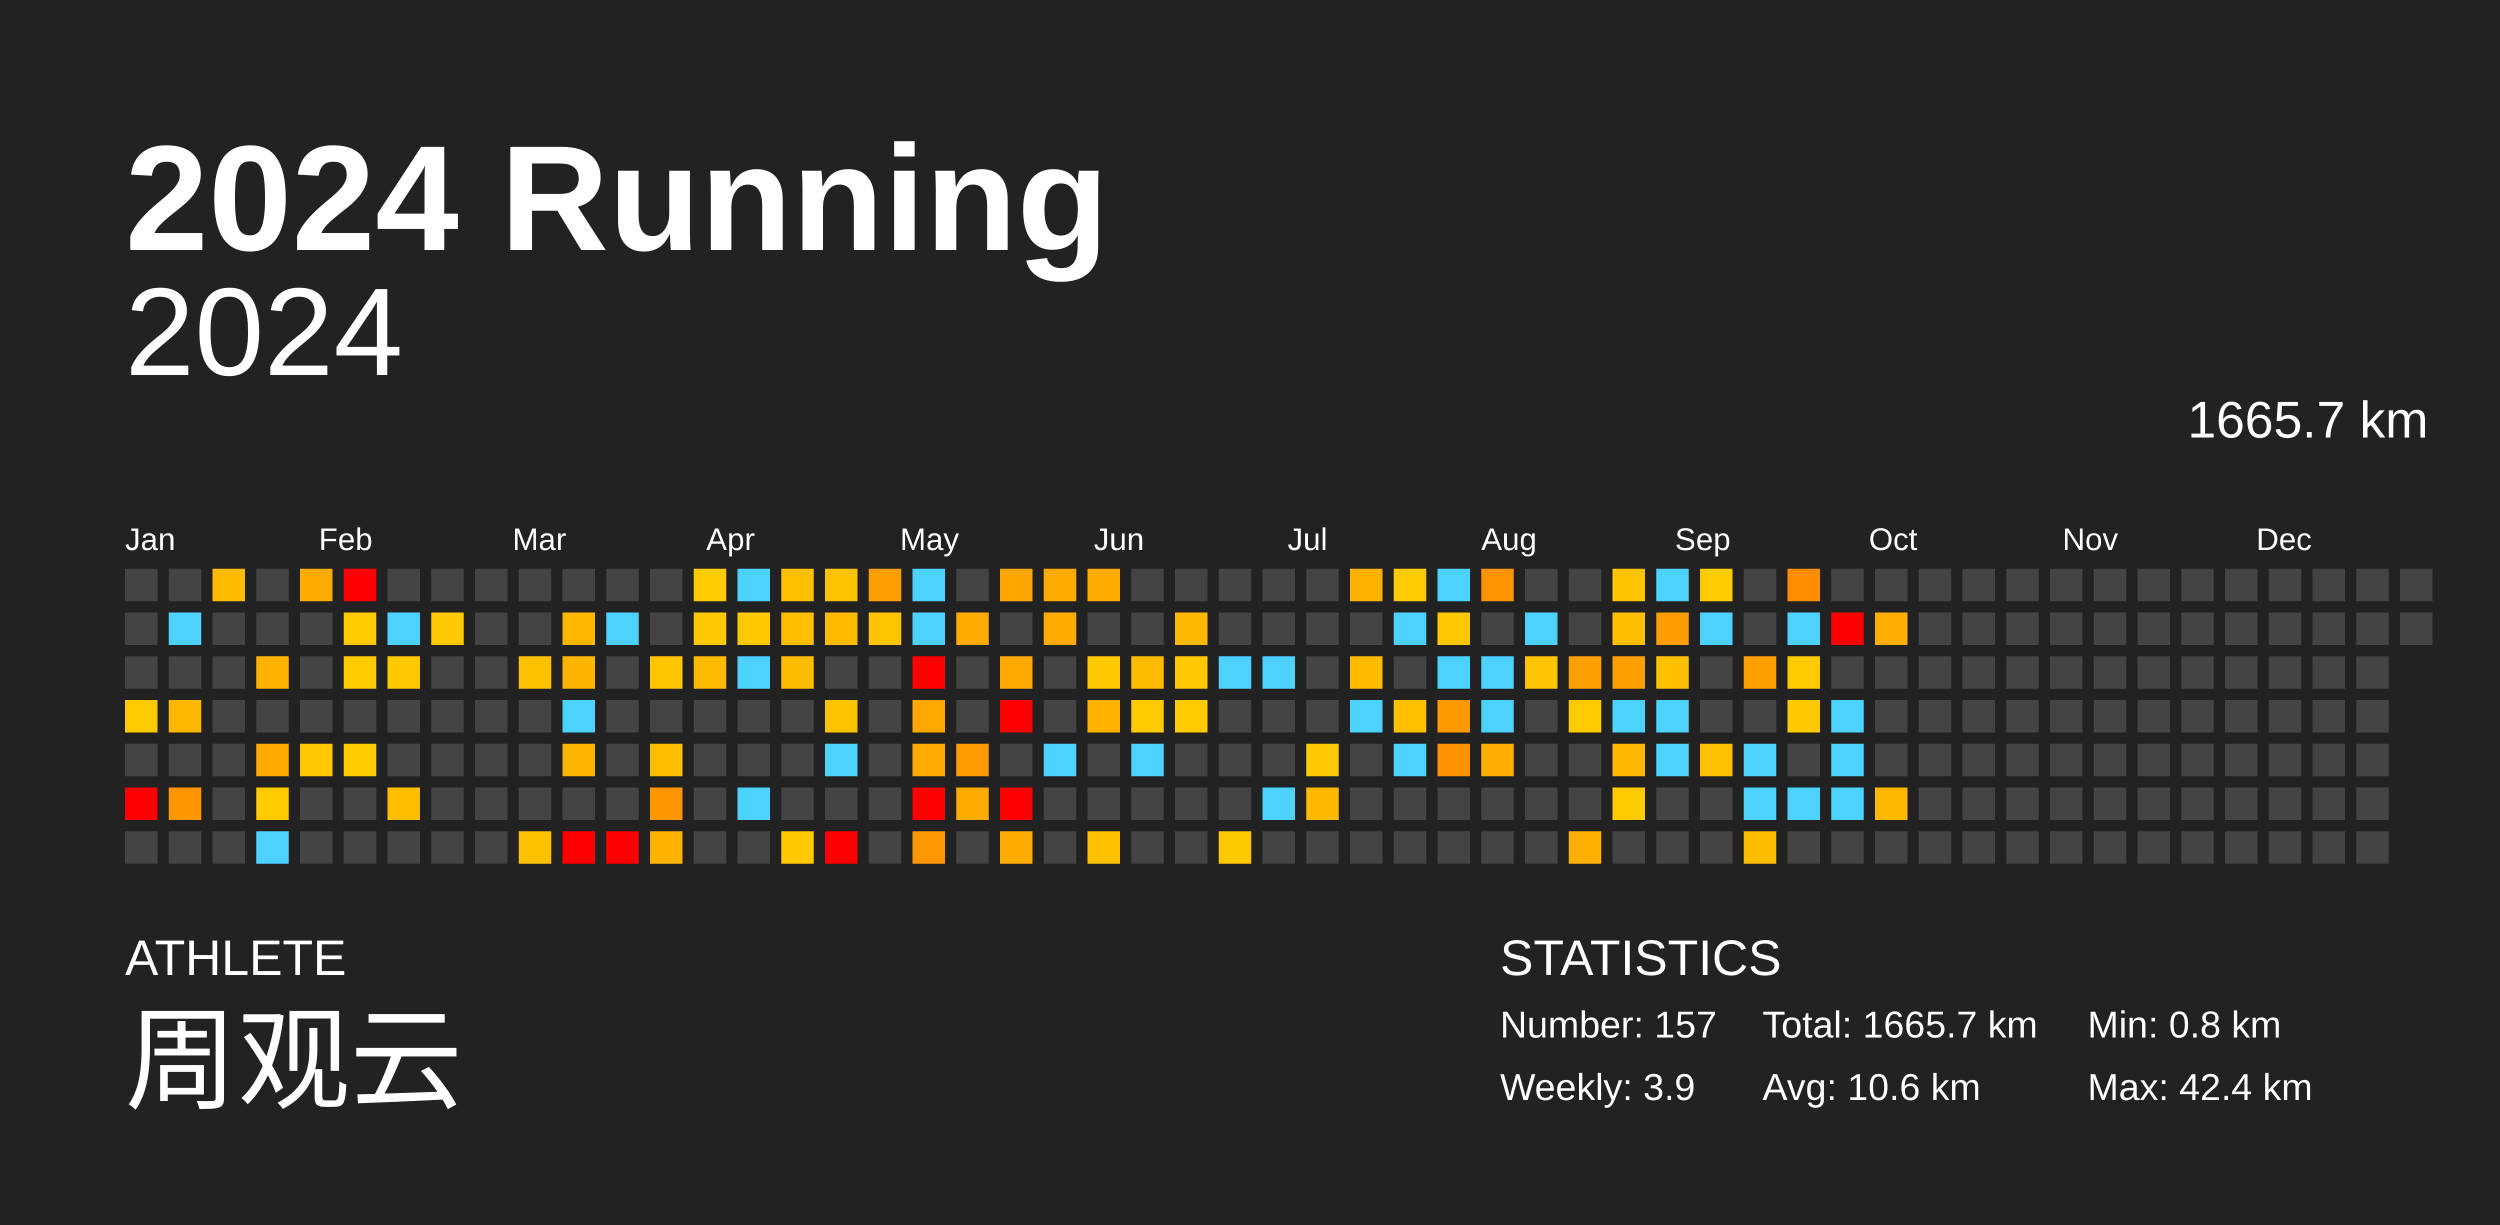
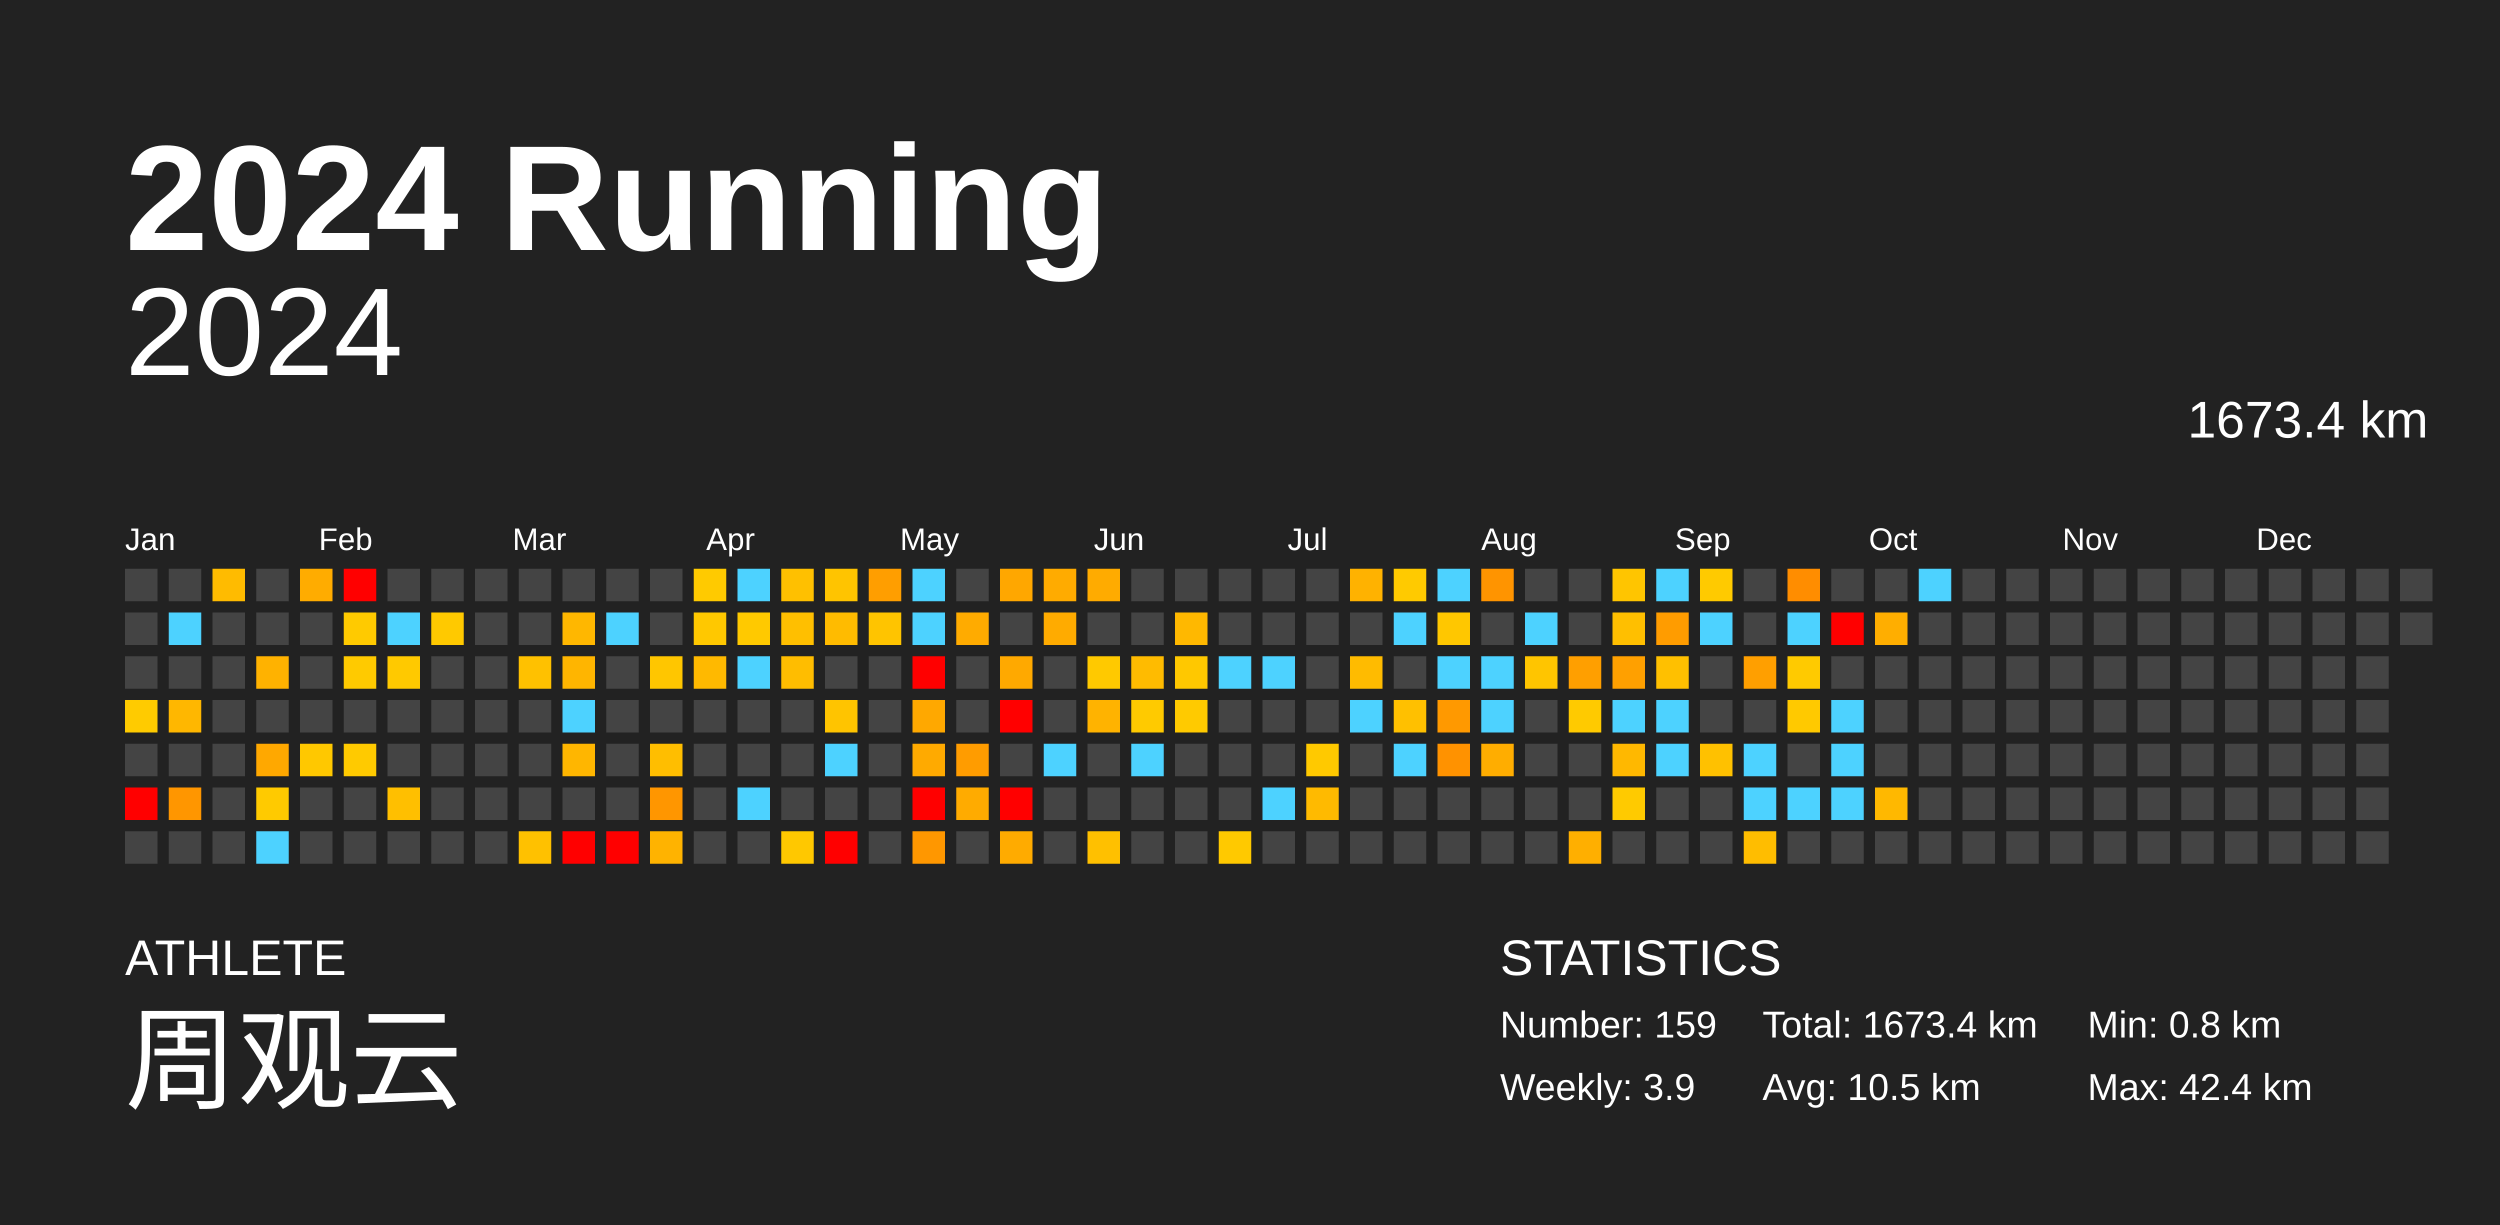
<svg xmlns="http://www.w3.org/2000/svg" baseProfile="full" height="98mm" version="1.1" viewBox="0,0,200,98" width="200mm">
  <defs />
  <rect fill="#222222" height="98" width="200" x="0" y="0" />
  <text fill="#FFFFFF" style="font-size:12px; font-family:Arial; font-weight:bold;" x="10" y="20">2024 Running</text>
  <text fill="#FFFFFF" style="font-size:4px; font-family:Arial" x="10" y="78">ATHLETE</text>
  <text fill="#FFFFFF" style="font-size:9px; font-family:Arial" x="10" y="88">周观云</text>
  <text fill="#FFFFFF" style="font-size:4px; font-family:Arial" x="120" y="78">STATISTICS</text>
-   <text fill="#FFFFFF" style="font-size:3px; font-family:Arial" x="120" y="83">Number: 157</text>
+   <text fill="#FFFFFF" style="font-size:3px; font-family:Arial" x="120" y="83">Number: 159</text>
  <text fill="#FFFFFF" style="font-size:3px; font-family:Arial" x="120" y="88">Weekly: 3.9</text>
-   <text fill="#FFFFFF" style="font-size:3px; font-family:Arial" x="141" y="83">Total: 1665.7 km</text>
-   <text fill="#FFFFFF" style="font-size:3px; font-family:Arial" x="141" y="88">Avg: 10.6 km</text>
+   <text fill="#FFFFFF" style="font-size:3px; font-family:Arial" x="141" y="83">Total: 1673.4 km</text>
+   <text fill="#FFFFFF" style="font-size:3px; font-family:Arial" x="141" y="88">Avg: 10.5 km</text>
  <text fill="#FFFFFF" style="font-size:3px; font-family:Arial" x="167" y="83">Min: 0.8 km</text>
  <text fill="#FFFFFF" style="font-size:3px; font-family:Arial" x="167" y="88">Max: 42.4 km</text>
  <text alignment-baseline="hanging" fill="#FFFFFF" style="font-size:10.0px; font-family:Arial;" x="10" y="30">2024</text>
-   <text alignment-baseline="hanging" fill="#FFFFFF" style="font-size:4.125px; font-family:Arial;" x="175" y="35">1665.7 km</text>
+   <text alignment-baseline="hanging" fill="#FFFFFF" style="font-size:4.125px; font-family:Arial;" x="175" y="35">1673.4 km</text>
  <text fill="#FFFFFF" style="font-size:2.5px; font-family:Arial" x="10.0" y="44">Jan</text>
  <text fill="#FFFFFF" style="font-size:2.5px; font-family:Arial" x="25.5" y="44">Feb</text>
  <text fill="#FFFFFF" style="font-size:2.5px; font-family:Arial" x="41.0" y="44">Mar</text>
  <text fill="#FFFFFF" style="font-size:2.5px; font-family:Arial" x="56.5" y="44">Apr</text>
  <text fill="#FFFFFF" style="font-size:2.5px; font-family:Arial" x="72.0" y="44">May</text>
  <text fill="#FFFFFF" style="font-size:2.5px; font-family:Arial" x="87.5" y="44">Jun</text>
  <text fill="#FFFFFF" style="font-size:2.5px; font-family:Arial" x="103.0" y="44">Jul</text>
  <text fill="#FFFFFF" style="font-size:2.5px; font-family:Arial" x="118.5" y="44">Aug</text>
  <text fill="#FFFFFF" style="font-size:2.5px; font-family:Arial" x="134.0" y="44">Sep</text>
  <text fill="#FFFFFF" style="font-size:2.5px; font-family:Arial" x="149.5" y="44">Oct</text>
  <text fill="#FFFFFF" style="font-size:2.5px; font-family:Arial" x="165.0" y="44">Nov</text>
  <text fill="#FFFFFF" style="font-size:2.5px; font-family:Arial" x="180.5" y="44">Dec</text>
  <rect fill="#444444" height="2.6" width="2.6" x="10.0" y="45.5" />
  <rect fill="#444444" height="2.6" width="2.6" x="10.0" y="49.0" />
  <rect fill="#444444" height="2.6" width="2.6" x="10.0" y="52.5" />
  <rect fill="#ffcb00" height="2.6" width="2.6" x="10.0" y="56.0" />
  <rect fill="#444444" height="2.6" width="2.6" x="10.0" y="59.5" />
  <rect fill="red" height="2.6" width="2.6" x="10.0" y="63.0" />
  <rect fill="#444444" height="2.6" width="2.6" x="10.0" y="66.5" />
  <rect fill="#444444" height="2.6" width="2.6" x="13.5" y="45.5" />
  <rect fill="#4dd2ff" height="2.6" width="2.6" x="13.5" y="49.0" />
  <rect fill="#444444" height="2.6" width="2.6" x="13.5" y="52.5" />
  <rect fill="#ffb700" height="2.6" width="2.6" x="13.5" y="56.0" />
  <rect fill="#444444" height="2.6" width="2.6" x="13.5" y="59.5" />
  <rect fill="#ff9600" height="2.6" width="2.6" x="13.5" y="63.0" />
  <rect fill="#444444" height="2.6" width="2.6" x="13.5" y="66.5" />
  <rect fill="#ffbb00" height="2.6" width="2.6" x="17.0" y="45.5" />
  <rect fill="#444444" height="2.6" width="2.6" x="17.0" y="49.0" />
  <rect fill="#444444" height="2.6" width="2.6" x="17.0" y="52.5" />
  <rect fill="#444444" height="2.6" width="2.6" x="17.0" y="56.0" />
  <rect fill="#444444" height="2.6" width="2.6" x="17.0" y="59.5" />
  <rect fill="#444444" height="2.6" width="2.6" x="17.0" y="63.0" />
  <rect fill="#444444" height="2.6" width="2.6" x="17.0" y="66.5" />
  <rect fill="#444444" height="2.6" width="2.6" x="20.5" y="45.5" />
  <rect fill="#444444" height="2.6" width="2.6" x="20.5" y="49.0" />
  <rect fill="#ffb200" height="2.6" width="2.6" x="20.5" y="52.5" />
  <rect fill="#444444" height="2.6" width="2.6" x="20.5" y="56.0" />
  <rect fill="#ffa800" height="2.6" width="2.6" x="20.5" y="59.5" />
  <rect fill="#ffca00" height="2.6" width="2.6" x="20.5" y="63.0" />
  <rect fill="#4dd2ff" height="2.6" width="2.6" x="20.5" y="66.5" />
  <rect fill="#ffac00" height="2.6" width="2.6" x="24.0" y="45.5" />
  <rect fill="#444444" height="2.6" width="2.6" x="24.0" y="49.0" />
  <rect fill="#444444" height="2.6" width="2.6" x="24.0" y="52.5" />
  <rect fill="#444444" height="2.6" width="2.6" x="24.0" y="56.0" />
  <rect fill="#ffc800" height="2.6" width="2.6" x="24.0" y="59.5" />
  <rect fill="#444444" height="2.6" width="2.6" x="24.0" y="63.0" />
  <rect fill="#444444" height="2.6" width="2.6" x="24.0" y="66.5" />
  <rect fill="red" height="2.6" width="2.6" x="27.5" y="45.5" />
  <rect fill="#ffca00" height="2.6" width="2.6" x="27.5" y="49.0" />
  <rect fill="#ffca00" height="2.6" width="2.6" x="27.5" y="52.5" />
  <rect fill="#444444" height="2.6" width="2.6" x="27.5" y="56.0" />
  <rect fill="#ffca00" height="2.6" width="2.6" x="27.5" y="59.5" />
  <rect fill="#444444" height="2.6" width="2.6" x="27.5" y="63.0" />
  <rect fill="#444444" height="2.6" width="2.6" x="27.5" y="66.5" />
  <rect fill="#444444" height="2.6" width="2.6" x="31.0" y="45.5" />
  <rect fill="#4dd2ff" height="2.6" width="2.6" x="31.0" y="49.0" />
  <rect fill="#ffc900" height="2.6" width="2.6" x="31.0" y="52.5" />
  <rect fill="#444444" height="2.6" width="2.6" x="31.0" y="56.0" />
  <rect fill="#444444" height="2.6" width="2.6" x="31.0" y="59.5" />
  <rect fill="#ffbf00" height="2.6" width="2.6" x="31.0" y="63.0" />
  <rect fill="#444444" height="2.6" width="2.6" x="31.0" y="66.5" />
  <rect fill="#444444" height="2.6" width="2.6" x="34.5" y="45.5" />
  <rect fill="#ffc900" height="2.6" width="2.6" x="34.5" y="49.0" />
  <rect fill="#444444" height="2.6" width="2.6" x="34.5" y="52.5" />
  <rect fill="#444444" height="2.6" width="2.6" x="34.5" y="56.0" />
  <rect fill="#444444" height="2.6" width="2.6" x="34.5" y="59.5" />
  <rect fill="#444444" height="2.6" width="2.6" x="34.5" y="63.0" />
  <rect fill="#444444" height="2.6" width="2.6" x="34.5" y="66.5" />
  <rect fill="#444444" height="2.6" width="2.6" x="38.0" y="45.5" />
  <rect fill="#444444" height="2.6" width="2.6" x="38.0" y="49.0" />
  <rect fill="#444444" height="2.6" width="2.6" x="38.0" y="52.5" />
  <rect fill="#444444" height="2.6" width="2.6" x="38.0" y="56.0" />
  <rect fill="#444444" height="2.6" width="2.6" x="38.0" y="59.5" />
  <rect fill="#444444" height="2.6" width="2.6" x="38.0" y="63.0" />
  <rect fill="#444444" height="2.6" width="2.6" x="38.0" y="66.5" />
  <rect fill="#444444" height="2.6" width="2.6" x="41.5" y="45.5" />
  <rect fill="#444444" height="2.6" width="2.6" x="41.5" y="49.0" />
  <rect fill="#ffc100" height="2.6" width="2.6" x="41.5" y="52.5" />
  <rect fill="#444444" height="2.6" width="2.6" x="41.5" y="56.0" />
  <rect fill="#444444" height="2.6" width="2.6" x="41.5" y="59.5" />
  <rect fill="#444444" height="2.6" width="2.6" x="41.5" y="63.0" />
  <rect fill="#ffc100" height="2.6" width="2.6" x="41.5" y="66.5" />
  <rect fill="#444444" height="2.6" width="2.6" x="45.0" y="45.5" />
  <rect fill="#ffb700" height="2.6" width="2.6" x="45.0" y="49.0" />
  <rect fill="#ffb500" height="2.6" width="2.6" x="45.0" y="52.5" />
  <rect fill="#4dd2ff" height="2.6" width="2.6" x="45.0" y="56.0" />
  <rect fill="#ffb600" height="2.6" width="2.6" x="45.0" y="59.5" />
  <rect fill="#444444" height="2.6" width="2.6" x="45.0" y="63.0" />
  <rect fill="red" height="2.6" width="2.6" x="45.0" y="66.5" />
  <rect fill="#444444" height="2.6" width="2.6" x="48.5" y="45.5" />
  <rect fill="#4dd2ff" height="2.6" width="2.6" x="48.5" y="49.0" />
  <rect fill="#444444" height="2.6" width="2.6" x="48.5" y="52.5" />
  <rect fill="#444444" height="2.6" width="2.6" x="48.5" y="56.0" />
  <rect fill="#444444" height="2.6" width="2.6" x="48.5" y="59.5" />
  <rect fill="#444444" height="2.6" width="2.6" x="48.5" y="63.0" />
  <rect fill="red" height="2.6" width="2.6" x="48.5" y="66.5" />
  <rect fill="#444444" height="2.6" width="2.6" x="52.0" y="45.5" />
  <rect fill="#444444" height="2.6" width="2.6" x="52.0" y="49.0" />
  <rect fill="#ffc600" height="2.6" width="2.6" x="52.0" y="52.5" />
  <rect fill="#444444" height="2.6" width="2.6" x="52.0" y="56.0" />
  <rect fill="#ffbe00" height="2.6" width="2.6" x="52.0" y="59.5" />
  <rect fill="#ff9600" height="2.6" width="2.6" x="52.0" y="63.0" />
  <rect fill="#ffb300" height="2.6" width="2.6" x="52.0" y="66.5" />
  <rect fill="#ffca00" height="2.6" width="2.6" x="55.5" y="45.5" />
  <rect fill="#ffc800" height="2.6" width="2.6" x="55.5" y="49.0" />
  <rect fill="#ffb900" height="2.6" width="2.6" x="55.5" y="52.5" />
  <rect fill="#444444" height="2.6" width="2.6" x="55.5" y="56.0" />
  <rect fill="#444444" height="2.6" width="2.6" x="55.5" y="59.5" />
  <rect fill="#444444" height="2.6" width="2.6" x="55.5" y="63.0" />
  <rect fill="#444444" height="2.6" width="2.6" x="55.5" y="66.5" />
  <rect fill="#4dd2ff" height="2.6" width="2.6" x="59.0" y="45.5" />
  <rect fill="#ffc900" height="2.6" width="2.6" x="59.0" y="49.0" />
  <rect fill="#4dd2ff" height="2.6" width="2.6" x="59.0" y="52.5" />
  <rect fill="#444444" height="2.6" width="2.6" x="59.0" y="56.0" />
  <rect fill="#444444" height="2.6" width="2.6" x="59.0" y="59.5" />
  <rect fill="#4dd2ff" height="2.6" width="2.6" x="59.0" y="63.0" />
  <rect fill="#444444" height="2.6" width="2.6" x="59.0" y="66.5" />
  <rect fill="#ffc000" height="2.6" width="2.6" x="62.5" y="45.5" />
  <rect fill="#ffbf00" height="2.6" width="2.6" x="62.5" y="49.0" />
  <rect fill="#ffbd00" height="2.6" width="2.6" x="62.5" y="52.5" />
  <rect fill="#444444" height="2.6" width="2.6" x="62.5" y="56.0" />
  <rect fill="#444444" height="2.6" width="2.6" x="62.5" y="59.5" />
  <rect fill="#444444" height="2.6" width="2.6" x="62.5" y="63.0" />
  <rect fill="#ffc800" height="2.6" width="2.6" x="62.5" y="66.5" />
  <rect fill="#ffc400" height="2.6" width="2.6" x="66.0" y="45.5" />
  <rect fill="#ffbb00" height="2.6" width="2.6" x="66.0" y="49.0" />
  <rect fill="#444444" height="2.6" width="2.6" x="66.0" y="52.5" />
  <rect fill="#ffc400" height="2.6" width="2.6" x="66.0" y="56.0" />
  <rect fill="#4dd2ff" height="2.6" width="2.6" x="66.0" y="59.5" />
  <rect fill="#444444" height="2.6" width="2.6" x="66.0" y="63.0" />
  <rect fill="red" height="2.6" width="2.6" x="66.0" y="66.5" />
  <rect fill="#ff9e00" height="2.6" width="2.6" x="69.5" y="45.5" />
  <rect fill="#ffc400" height="2.6" width="2.6" x="69.5" y="49.0" />
  <rect fill="#444444" height="2.6" width="2.6" x="69.5" y="52.5" />
  <rect fill="#444444" height="2.6" width="2.6" x="69.5" y="56.0" />
  <rect fill="#444444" height="2.6" width="2.6" x="69.5" y="59.5" />
  <rect fill="#444444" height="2.6" width="2.6" x="69.5" y="63.0" />
  <rect fill="#444444" height="2.6" width="2.6" x="69.5" y="66.5" />
  <rect fill="#4dd2ff" height="2.6" width="2.6" x="73.0" y="45.5" />
  <rect fill="#4dd2ff" height="2.6" width="2.6" x="73.0" y="49.0" />
  <rect fill="red" height="2.6" width="2.6" x="73.0" y="52.5" />
  <rect fill="#ffa800" height="2.6" width="2.6" x="73.0" y="56.0" />
  <rect fill="#ffaa00" height="2.6" width="2.6" x="73.0" y="59.5" />
  <rect fill="red" height="2.6" width="2.6" x="73.0" y="63.0" />
  <rect fill="#ff9700" height="2.6" width="2.6" x="73.0" y="66.5" />
  <rect fill="#444444" height="2.6" width="2.6" x="76.5" y="45.5" />
  <rect fill="#ffab00" height="2.6" width="2.6" x="76.5" y="49.0" />
  <rect fill="#444444" height="2.6" width="2.6" x="76.5" y="52.5" />
  <rect fill="#444444" height="2.6" width="2.6" x="76.5" y="56.0" />
  <rect fill="#ff9c00" height="2.6" width="2.6" x="76.5" y="59.5" />
  <rect fill="#ffab00" height="2.6" width="2.6" x="76.5" y="63.0" />
  <rect fill="#444444" height="2.6" width="2.6" x="76.5" y="66.5" />
  <rect fill="#ffa700" height="2.6" width="2.6" x="80.0" y="45.5" />
  <rect fill="#444444" height="2.6" width="2.6" x="80.0" y="49.0" />
  <rect fill="#ffa900" height="2.6" width="2.6" x="80.0" y="52.5" />
  <rect fill="red" height="2.6" width="2.6" x="80.0" y="56.0" />
  <rect fill="#444444" height="2.6" width="2.6" x="80.0" y="59.5" />
  <rect fill="red" height="2.6" width="2.6" x="80.0" y="63.0" />
  <rect fill="#ffab00" height="2.6" width="2.6" x="80.0" y="66.5" />
  <rect fill="#ffab00" height="2.6" width="2.6" x="83.5" y="45.5" />
  <rect fill="#ffab00" height="2.6" width="2.6" x="83.5" y="49.0" />
  <rect fill="#444444" height="2.6" width="2.6" x="83.5" y="52.5" />
  <rect fill="#444444" height="2.6" width="2.6" x="83.5" y="56.0" />
  <rect fill="#4dd2ff" height="2.6" width="2.6" x="83.5" y="59.5" />
  <rect fill="#444444" height="2.6" width="2.6" x="83.5" y="63.0" />
  <rect fill="#444444" height="2.6" width="2.6" x="83.5" y="66.5" />
  <rect fill="#ffab00" height="2.6" width="2.6" x="87.0" y="45.5" />
  <rect fill="#444444" height="2.6" width="2.6" x="87.0" y="49.0" />
  <rect fill="#ffc900" height="2.6" width="2.6" x="87.0" y="52.5" />
  <rect fill="#ffb300" height="2.6" width="2.6" x="87.0" y="56.0" />
  <rect fill="#444444" height="2.6" width="2.6" x="87.0" y="59.5" />
  <rect fill="#444444" height="2.6" width="2.6" x="87.0" y="63.0" />
  <rect fill="#ffc000" height="2.6" width="2.6" x="87.0" y="66.5" />
  <rect fill="#444444" height="2.6" width="2.6" x="90.5" y="45.5" />
  <rect fill="#444444" height="2.6" width="2.6" x="90.5" y="49.0" />
  <rect fill="#ffbb00" height="2.6" width="2.6" x="90.5" y="52.5" />
  <rect fill="#ffca00" height="2.6" width="2.6" x="90.5" y="56.0" />
  <rect fill="#4dd2ff" height="2.6" width="2.6" x="90.5" y="59.5" />
  <rect fill="#444444" height="2.6" width="2.6" x="90.5" y="63.0" />
  <rect fill="#444444" height="2.6" width="2.6" x="90.5" y="66.5" />
  <rect fill="#444444" height="2.6" width="2.6" x="94.0" y="45.5" />
  <rect fill="#ffb800" height="2.6" width="2.6" x="94.0" y="49.0" />
  <rect fill="#ffc800" height="2.6" width="2.6" x="94.0" y="52.5" />
  <rect fill="#ffca00" height="2.6" width="2.6" x="94.0" y="56.0" />
  <rect fill="#444444" height="2.6" width="2.6" x="94.0" y="59.5" />
  <rect fill="#444444" height="2.6" width="2.6" x="94.0" y="63.0" />
  <rect fill="#444444" height="2.6" width="2.6" x="94.0" y="66.5" />
  <rect fill="#444444" height="2.6" width="2.6" x="97.5" y="45.5" />
  <rect fill="#444444" height="2.6" width="2.6" x="97.5" y="49.0" />
  <rect fill="#4dd2ff" height="2.6" width="2.6" x="97.5" y="52.5" />
  <rect fill="#444444" height="2.6" width="2.6" x="97.5" y="56.0" />
  <rect fill="#444444" height="2.6" width="2.6" x="97.5" y="59.5" />
  <rect fill="#444444" height="2.6" width="2.6" x="97.5" y="63.0" />
  <rect fill="#ffc900" height="2.6" width="2.6" x="97.5" y="66.5" />
  <rect fill="#444444" height="2.6" width="2.6" x="101.0" y="45.5" />
  <rect fill="#444444" height="2.6" width="2.6" x="101.0" y="49.0" />
  <rect fill="#4dd2ff" height="2.6" width="2.6" x="101.0" y="52.5" />
  <rect fill="#444444" height="2.6" width="2.6" x="101.0" y="56.0" />
  <rect fill="#444444" height="2.6" width="2.6" x="101.0" y="59.5" />
  <rect fill="#4dd2ff" height="2.6" width="2.6" x="101.0" y="63.0" />
  <rect fill="#444444" height="2.6" width="2.6" x="101.0" y="66.5" />
  <rect fill="#444444" height="2.6" width="2.6" x="104.5" y="45.5" />
  <rect fill="#444444" height="2.6" width="2.6" x="104.5" y="49.0" />
  <rect fill="#444444" height="2.6" width="2.6" x="104.5" y="52.5" />
  <rect fill="#444444" height="2.6" width="2.6" x="104.5" y="56.0" />
  <rect fill="#ffc900" height="2.6" width="2.6" x="104.5" y="59.5" />
  <rect fill="#ffba00" height="2.6" width="2.6" x="104.5" y="63.0" />
  <rect fill="#444444" height="2.6" width="2.6" x="104.5" y="66.5" />
  <rect fill="#ffb200" height="2.6" width="2.6" x="108.0" y="45.5" />
  <rect fill="#444444" height="2.6" width="2.6" x="108.0" y="49.0" />
  <rect fill="#ffbb00" height="2.6" width="2.6" x="108.0" y="52.5" />
  <rect fill="#4dd2ff" height="2.6" width="2.6" x="108.0" y="56.0" />
  <rect fill="#444444" height="2.6" width="2.6" x="108.0" y="59.5" />
  <rect fill="#444444" height="2.6" width="2.6" x="108.0" y="63.0" />
  <rect fill="#444444" height="2.6" width="2.6" x="108.0" y="66.5" />
  <rect fill="#ffca00" height="2.6" width="2.6" x="111.5" y="45.5" />
  <rect fill="#4dd2ff" height="2.6" width="2.6" x="111.5" y="49.0" />
  <rect fill="#444444" height="2.6" width="2.6" x="111.5" y="52.5" />
  <rect fill="#ffc000" height="2.6" width="2.6" x="111.5" y="56.0" />
  <rect fill="#4dd2ff" height="2.6" width="2.6" x="111.5" y="59.5" />
  <rect fill="#444444" height="2.6" width="2.6" x="111.5" y="63.0" />
  <rect fill="#444444" height="2.6" width="2.6" x="111.5" y="66.5" />
  <rect fill="#4dd2ff" height="2.6" width="2.6" x="115.0" y="45.5" />
  <rect fill="#ffc700" height="2.6" width="2.6" x="115.0" y="49.0" />
  <rect fill="#4dd2ff" height="2.6" width="2.6" x="115.0" y="52.5" />
  <rect fill="#ff9900" height="2.6" width="2.6" x="115.0" y="56.0" />
  <rect fill="#ff9200" height="2.6" width="2.6" x="115.0" y="59.5" />
  <rect fill="#444444" height="2.6" width="2.6" x="115.0" y="63.0" />
  <rect fill="#444444" height="2.6" width="2.6" x="115.0" y="66.5" />
  <rect fill="#ff9400" height="2.6" width="2.6" x="118.5" y="45.5" />
  <rect fill="#444444" height="2.6" width="2.6" x="118.5" y="49.0" />
  <rect fill="#4dd2ff" height="2.6" width="2.6" x="118.5" y="52.5" />
  <rect fill="#4dd2ff" height="2.6" width="2.6" x="118.5" y="56.0" />
  <rect fill="#ffad00" height="2.6" width="2.6" x="118.5" y="59.5" />
  <rect fill="#444444" height="2.6" width="2.6" x="118.5" y="63.0" />
  <rect fill="#444444" height="2.6" width="2.6" x="118.5" y="66.5" />
  <rect fill="#444444" height="2.6" width="2.6" x="122.0" y="45.5" />
  <rect fill="#4dd2ff" height="2.6" width="2.6" x="122.0" y="49.0" />
  <rect fill="#ffc500" height="2.6" width="2.6" x="122.0" y="52.5" />
  <rect fill="#444444" height="2.6" width="2.6" x="122.0" y="56.0" />
  <rect fill="#444444" height="2.6" width="2.6" x="122.0" y="59.5" />
  <rect fill="#444444" height="2.6" width="2.6" x="122.0" y="63.0" />
  <rect fill="#444444" height="2.6" width="2.6" x="122.0" y="66.5" />
  <rect fill="#444444" height="2.6" width="2.6" x="125.5" y="45.5" />
  <rect fill="#444444" height="2.6" width="2.6" x="125.5" y="49.0" />
  <rect fill="#ff9f00" height="2.6" width="2.6" x="125.5" y="52.5" />
  <rect fill="#ffca00" height="2.6" width="2.6" x="125.5" y="56.0" />
  <rect fill="#444444" height="2.6" width="2.6" x="125.5" y="59.5" />
  <rect fill="#444444" height="2.6" width="2.6" x="125.5" y="63.0" />
  <rect fill="#ffaf00" height="2.6" width="2.6" x="125.5" y="66.5" />
  <rect fill="#ffc500" height="2.6" width="2.6" x="129.0" y="45.5" />
  <rect fill="#ffbf00" height="2.6" width="2.6" x="129.0" y="49.0" />
  <rect fill="#ffa000" height="2.6" width="2.6" x="129.0" y="52.5" />
  <rect fill="#4dd2ff" height="2.6" width="2.6" x="129.0" y="56.0" />
  <rect fill="#ffb800" height="2.6" width="2.6" x="129.0" y="59.5" />
  <rect fill="#ffca00" height="2.6" width="2.6" x="129.0" y="63.0" />
  <rect fill="#444444" height="2.6" width="2.6" x="129.0" y="66.5" />
  <rect fill="#4dd2ff" height="2.6" width="2.6" x="132.5" y="45.5" />
  <rect fill="#ff9c00" height="2.6" width="2.6" x="132.5" y="49.0" />
  <rect fill="#ffc000" height="2.6" width="2.6" x="132.5" y="52.5" />
  <rect fill="#4dd2ff" height="2.6" width="2.6" x="132.5" y="56.0" />
  <rect fill="#4dd2ff" height="2.6" width="2.6" x="132.5" y="59.5" />
  <rect fill="#444444" height="2.6" width="2.6" x="132.5" y="63.0" />
  <rect fill="#444444" height="2.6" width="2.6" x="132.5" y="66.5" />
  <rect fill="#ffca00" height="2.6" width="2.6" x="136.0" y="45.5" />
  <rect fill="#4dd2ff" height="2.6" width="2.6" x="136.0" y="49.0" />
  <rect fill="#444444" height="2.6" width="2.6" x="136.0" y="52.5" />
  <rect fill="#444444" height="2.6" width="2.6" x="136.0" y="56.0" />
  <rect fill="#ffc100" height="2.6" width="2.6" x="136.0" y="59.5" />
  <rect fill="#444444" height="2.6" width="2.6" x="136.0" y="63.0" />
  <rect fill="#444444" height="2.6" width="2.6" x="136.0" y="66.5" />
  <rect fill="#444444" height="2.6" width="2.6" x="139.5" y="45.5" />
  <rect fill="#444444" height="2.6" width="2.6" x="139.5" y="49.0" />
  <rect fill="#ff9f00" height="2.6" width="2.6" x="139.5" y="52.5" />
  <rect fill="#444444" height="2.6" width="2.6" x="139.5" y="56.0" />
  <rect fill="#4dd2ff" height="2.6" width="2.6" x="139.5" y="59.5" />
  <rect fill="#4dd2ff" height="2.6" width="2.6" x="139.5" y="63.0" />
  <rect fill="#ffbd00" height="2.6" width="2.6" x="139.5" y="66.5" />
  <rect fill="#ff8d00" height="2.6" width="2.6" x="143.0" y="45.5" />
  <rect fill="#4dd2ff" height="2.6" width="2.6" x="143.0" y="49.0" />
  <rect fill="#ffca00" height="2.6" width="2.6" x="143.0" y="52.5" />
  <rect fill="#ffc900" height="2.6" width="2.6" x="143.0" y="56.0" />
  <rect fill="#444444" height="2.6" width="2.6" x="143.0" y="59.5" />
  <rect fill="#4dd2ff" height="2.6" width="2.6" x="143.0" y="63.0" />
  <rect fill="#444444" height="2.6" width="2.6" x="143.0" y="66.5" />
  <rect fill="#444444" height="2.6" width="2.6" x="146.5" y="45.5" />
  <rect fill="red" height="2.6" width="2.6" x="146.5" y="49.0" />
  <rect fill="#444444" height="2.6" width="2.6" x="146.5" y="52.5" />
  <rect fill="#4dd2ff" height="2.6" width="2.6" x="146.5" y="56.0" />
  <rect fill="#4dd2ff" height="2.6" width="2.6" x="146.5" y="59.5" />
  <rect fill="#4dd2ff" height="2.6" width="2.6" x="146.5" y="63.0" />
  <rect fill="#444444" height="2.6" width="2.6" x="146.5" y="66.5" />
  <rect fill="#444444" height="2.6" width="2.6" x="150.0" y="45.5" />
  <rect fill="#ffae00" height="2.6" width="2.6" x="150.0" y="49.0" />
  <rect fill="#444444" height="2.6" width="2.6" x="150.0" y="52.5" />
  <rect fill="#444444" height="2.6" width="2.6" x="150.0" y="56.0" />
  <rect fill="#444444" height="2.6" width="2.6" x="150.0" y="59.5" />
  <rect fill="#ffb800" height="2.6" width="2.6" x="150.0" y="63.0" />
  <rect fill="#444444" height="2.6" width="2.6" x="150.0" y="66.5" />
-   <rect fill="#444444" height="2.6" width="2.6" x="153.5" y="45.5" />
+   <rect fill="#4dd2ff" height="2.6" width="2.6" x="153.5" y="45.5" />
  <rect fill="#444444" height="2.6" width="2.6" x="153.5" y="49.0" />
  <rect fill="#444444" height="2.6" width="2.6" x="153.5" y="52.5" />
  <rect fill="#444444" height="2.6" width="2.6" x="153.5" y="56.0" />
  <rect fill="#444444" height="2.6" width="2.6" x="153.5" y="59.5" />
  <rect fill="#444444" height="2.6" width="2.6" x="153.5" y="63.0" />
  <rect fill="#444444" height="2.6" width="2.6" x="153.5" y="66.5" />
  <rect fill="#444444" height="2.6" width="2.6" x="157.0" y="45.5" />
  <rect fill="#444444" height="2.6" width="2.6" x="157.0" y="49.0" />
  <rect fill="#444444" height="2.6" width="2.6" x="157.0" y="52.5" />
  <rect fill="#444444" height="2.6" width="2.6" x="157.0" y="56.0" />
  <rect fill="#444444" height="2.6" width="2.6" x="157.0" y="59.5" />
  <rect fill="#444444" height="2.6" width="2.6" x="157.0" y="63.0" />
  <rect fill="#444444" height="2.6" width="2.6" x="157.0" y="66.5" />
  <rect fill="#444444" height="2.6" width="2.6" x="160.5" y="45.5" />
  <rect fill="#444444" height="2.6" width="2.6" x="160.5" y="49.0" />
  <rect fill="#444444" height="2.6" width="2.6" x="160.5" y="52.5" />
  <rect fill="#444444" height="2.6" width="2.6" x="160.5" y="56.0" />
  <rect fill="#444444" height="2.6" width="2.6" x="160.5" y="59.5" />
  <rect fill="#444444" height="2.6" width="2.6" x="160.5" y="63.0" />
  <rect fill="#444444" height="2.6" width="2.6" x="160.5" y="66.5" />
  <rect fill="#444444" height="2.6" width="2.6" x="164.0" y="45.5" />
  <rect fill="#444444" height="2.6" width="2.6" x="164.0" y="49.0" />
  <rect fill="#444444" height="2.6" width="2.6" x="164.0" y="52.5" />
  <rect fill="#444444" height="2.6" width="2.6" x="164.0" y="56.0" />
  <rect fill="#444444" height="2.6" width="2.6" x="164.0" y="59.5" />
  <rect fill="#444444" height="2.6" width="2.6" x="164.0" y="63.0" />
  <rect fill="#444444" height="2.6" width="2.6" x="164.0" y="66.5" />
  <rect fill="#444444" height="2.6" width="2.6" x="167.5" y="45.5" />
  <rect fill="#444444" height="2.6" width="2.6" x="167.5" y="49.0" />
  <rect fill="#444444" height="2.6" width="2.6" x="167.5" y="52.5" />
  <rect fill="#444444" height="2.6" width="2.6" x="167.5" y="56.0" />
  <rect fill="#444444" height="2.6" width="2.6" x="167.5" y="59.5" />
  <rect fill="#444444" height="2.6" width="2.6" x="167.5" y="63.0" />
  <rect fill="#444444" height="2.6" width="2.6" x="167.5" y="66.5" />
  <rect fill="#444444" height="2.6" width="2.6" x="171.0" y="45.5" />
  <rect fill="#444444" height="2.6" width="2.6" x="171.0" y="49.0" />
  <rect fill="#444444" height="2.6" width="2.6" x="171.0" y="52.5" />
  <rect fill="#444444" height="2.6" width="2.6" x="171.0" y="56.0" />
  <rect fill="#444444" height="2.6" width="2.6" x="171.0" y="59.5" />
  <rect fill="#444444" height="2.6" width="2.6" x="171.0" y="63.0" />
  <rect fill="#444444" height="2.6" width="2.6" x="171.0" y="66.5" />
  <rect fill="#444444" height="2.6" width="2.6" x="174.5" y="45.5" />
  <rect fill="#444444" height="2.6" width="2.6" x="174.5" y="49.0" />
  <rect fill="#444444" height="2.6" width="2.6" x="174.5" y="52.5" />
  <rect fill="#444444" height="2.6" width="2.6" x="174.5" y="56.0" />
  <rect fill="#444444" height="2.6" width="2.6" x="174.5" y="59.5" />
  <rect fill="#444444" height="2.6" width="2.6" x="174.5" y="63.0" />
  <rect fill="#444444" height="2.6" width="2.6" x="174.5" y="66.5" />
  <rect fill="#444444" height="2.6" width="2.6" x="178.0" y="45.5" />
  <rect fill="#444444" height="2.6" width="2.6" x="178.0" y="49.0" />
  <rect fill="#444444" height="2.6" width="2.6" x="178.0" y="52.5" />
  <rect fill="#444444" height="2.6" width="2.6" x="178.0" y="56.0" />
  <rect fill="#444444" height="2.6" width="2.6" x="178.0" y="59.5" />
  <rect fill="#444444" height="2.6" width="2.6" x="178.0" y="63.0" />
  <rect fill="#444444" height="2.6" width="2.6" x="178.0" y="66.5" />
  <rect fill="#444444" height="2.6" width="2.6" x="181.5" y="45.5" />
  <rect fill="#444444" height="2.6" width="2.6" x="181.5" y="49.0" />
  <rect fill="#444444" height="2.6" width="2.6" x="181.5" y="52.5" />
  <rect fill="#444444" height="2.6" width="2.6" x="181.5" y="56.0" />
  <rect fill="#444444" height="2.6" width="2.6" x="181.5" y="59.5" />
  <rect fill="#444444" height="2.6" width="2.6" x="181.5" y="63.0" />
  <rect fill="#444444" height="2.6" width="2.6" x="181.5" y="66.5" />
  <rect fill="#444444" height="2.6" width="2.6" x="185.0" y="45.5" />
  <rect fill="#444444" height="2.6" width="2.6" x="185.0" y="49.0" />
  <rect fill="#444444" height="2.6" width="2.6" x="185.0" y="52.5" />
  <rect fill="#444444" height="2.6" width="2.6" x="185.0" y="56.0" />
  <rect fill="#444444" height="2.6" width="2.6" x="185.0" y="59.5" />
  <rect fill="#444444" height="2.6" width="2.6" x="185.0" y="63.0" />
  <rect fill="#444444" height="2.6" width="2.6" x="185.0" y="66.5" />
  <rect fill="#444444" height="2.6" width="2.6" x="188.5" y="45.5" />
  <rect fill="#444444" height="2.6" width="2.6" x="188.5" y="49.0" />
  <rect fill="#444444" height="2.6" width="2.6" x="188.5" y="52.5" />
  <rect fill="#444444" height="2.6" width="2.6" x="188.5" y="56.0" />
  <rect fill="#444444" height="2.6" width="2.6" x="188.5" y="59.5" />
  <rect fill="#444444" height="2.6" width="2.6" x="188.5" y="63.0" />
  <rect fill="#444444" height="2.6" width="2.6" x="188.5" y="66.5" />
  <rect fill="#444444" height="2.6" width="2.6" x="192.0" y="45.5" />
  <rect fill="#444444" height="2.6" width="2.6" x="192.0" y="49.0" />
</svg>
